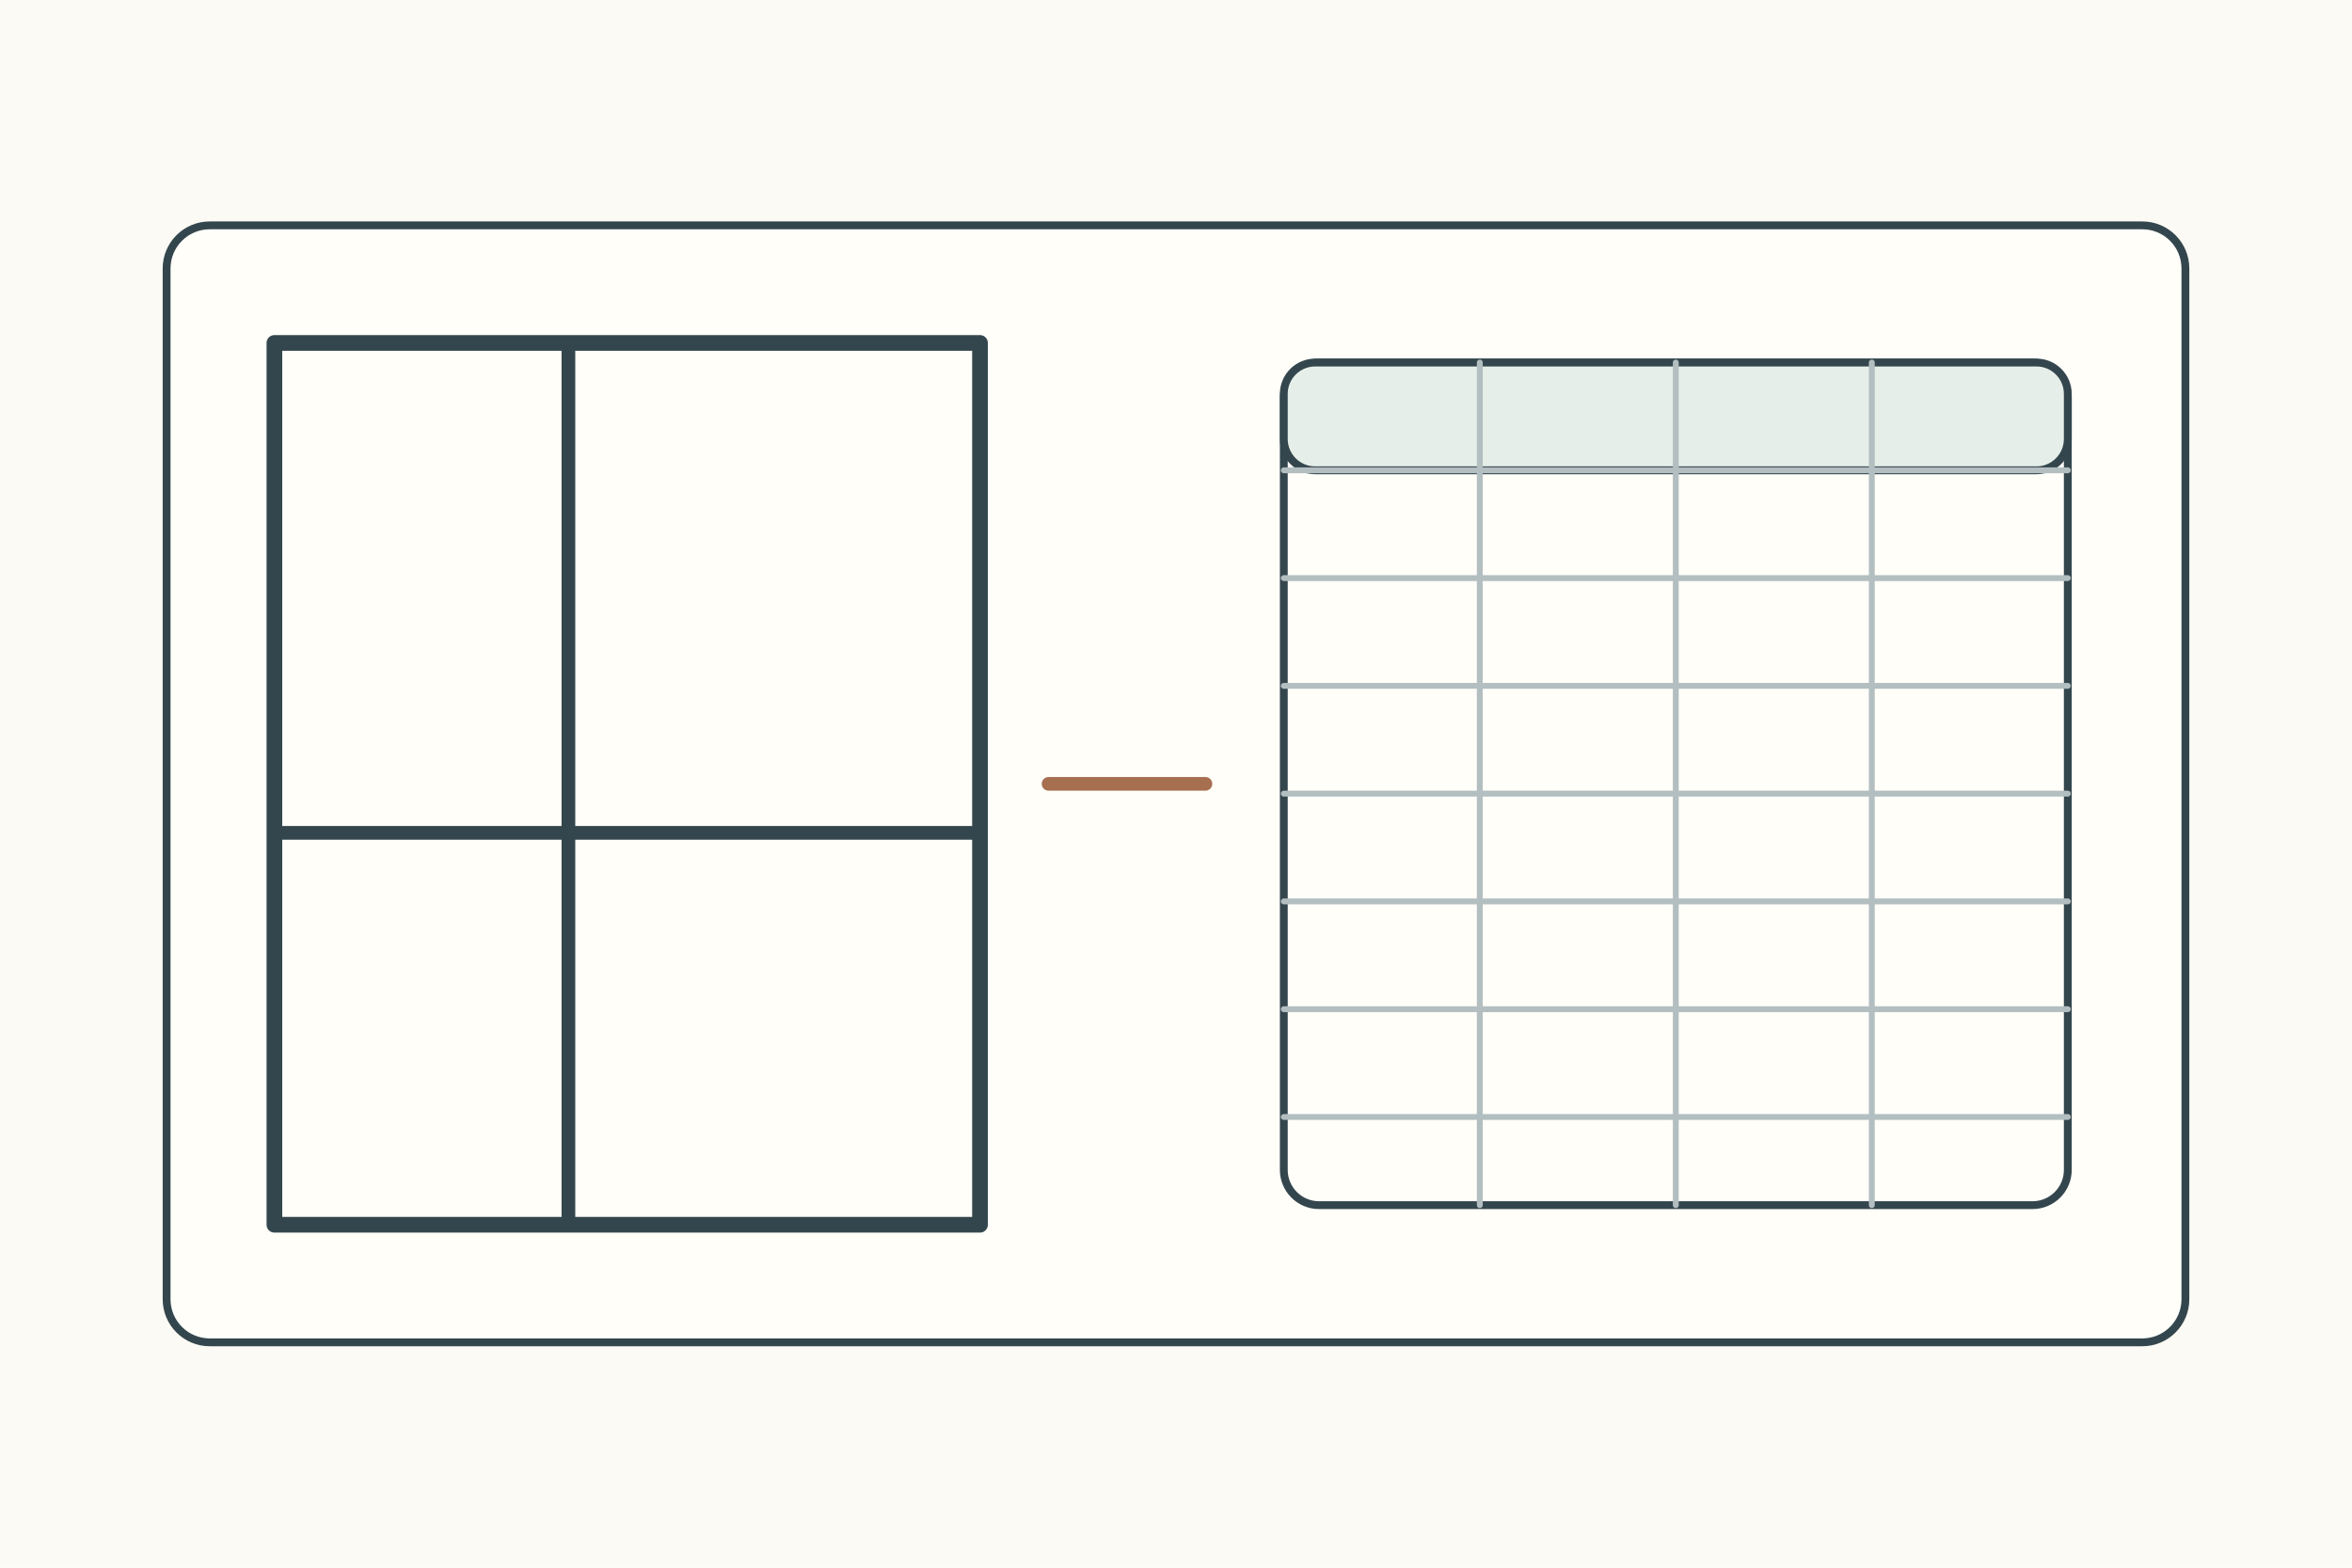
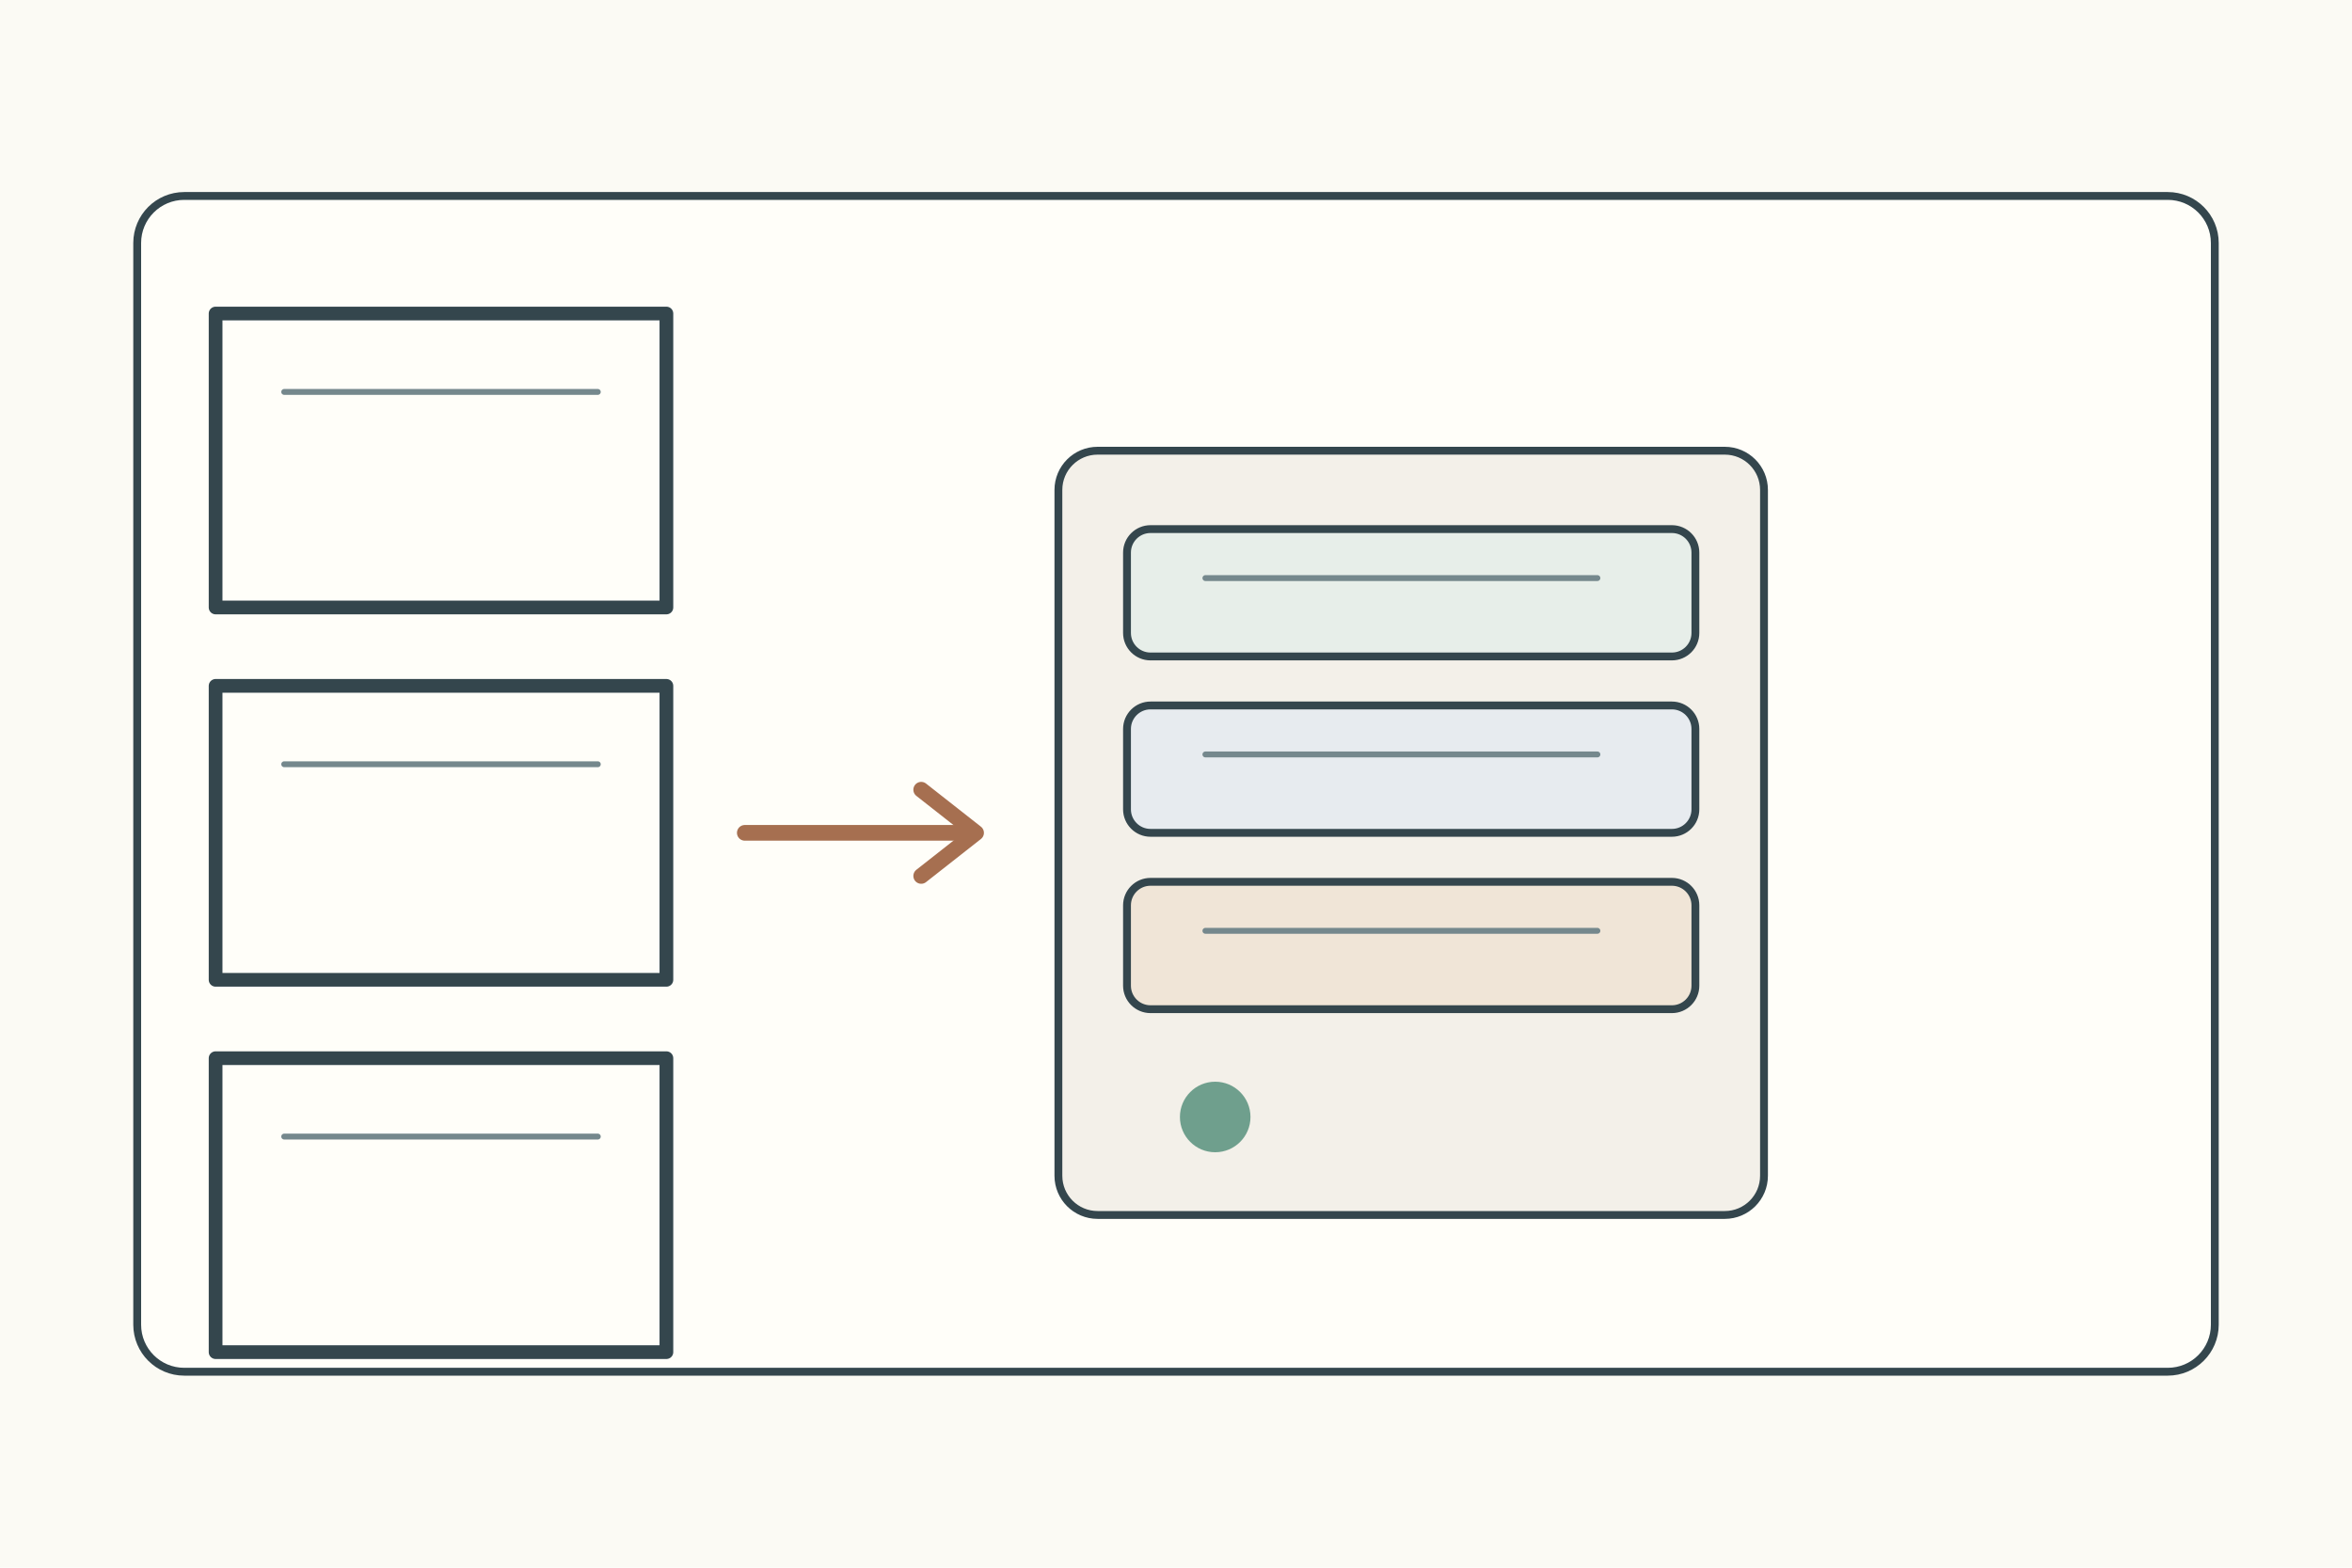
<svg xmlns="http://www.w3.org/2000/svg" width="1200" height="800">
  <rect width="1200" height="800" fill="#fbfaf4" />
  <g stroke="#34464d" stroke-width="4" fill="none" stroke-linecap="round" stroke-linejoin="round">
-     <g transform="translate(85 115)">
-       <rect width="1030" height="570" rx="22" fill="#fffef9" />
-       <rect x="55" y="60" width="360" height="450" fill="#fffef9" stroke-width="8" />
-       <path d="M205 60v450M55 310h360" stroke-width="7" />
-       <path d="M450 285h80" stroke="#a66f50" stroke-width="7" />
-       <rect x="570" y="70" width="400" height="430" rx="18" fill="#fffef9" />
-       <rect x="570" y="70" width="400" height="55" rx="16" fill="#e5eee8" />
-       <path d="M670 70v430M770 70v430M870 70v430M570 125h400M570 180h400M570 235h400M570 290h400M570 345h400M570 400h400M570 455h400" stroke="#b3bec1" stroke-width="3" />
+     <rect x="70" y="100" width="1060" height="600" rx="24" fill="#fffef9" />
+     <g transform="translate(110 160)">
+       <rect x="0" y="0" width="230" height="150" fill="#fffef9" stroke-width="7" />
+       <rect x="0" y="190" width="230" height="150" fill="#fffef9" stroke-width="7" />
+       <rect x="0" y="380" width="230" height="150" fill="#fffef9" stroke-width="7" />
+       <path d="M35 40h160M35 230h160M35 420h160" stroke="#75888d" stroke-width="3" />
+       <path d="M270 265h115" stroke="#a66f50" stroke-width="8" />
+       <path d="M360 243l28 22-28 22" stroke="#a66f50" stroke-width="8" />
+       <g transform="translate(430 70)">
+         <rect width="360" height="390" rx="20" fill="#f3f0e9" />
+         <rect x="35" y="40" width="290" height="65" rx="12" fill="#e7eee9" />
+         <rect x="35" y="130" width="290" height="65" rx="12" fill="#e7ebef" />
+         <rect x="35" y="220" width="290" height="65" rx="12" fill="#f0e5d7" />
+         <path d="M75 65h200M75 155h200M75 245h200" stroke="#75888d" stroke-width="3" />
+         <circle cx="80" cy="340" r="18" fill="#6f9f8d" stroke="none" />
+       </g>
    </g>
  </g>
</svg>
